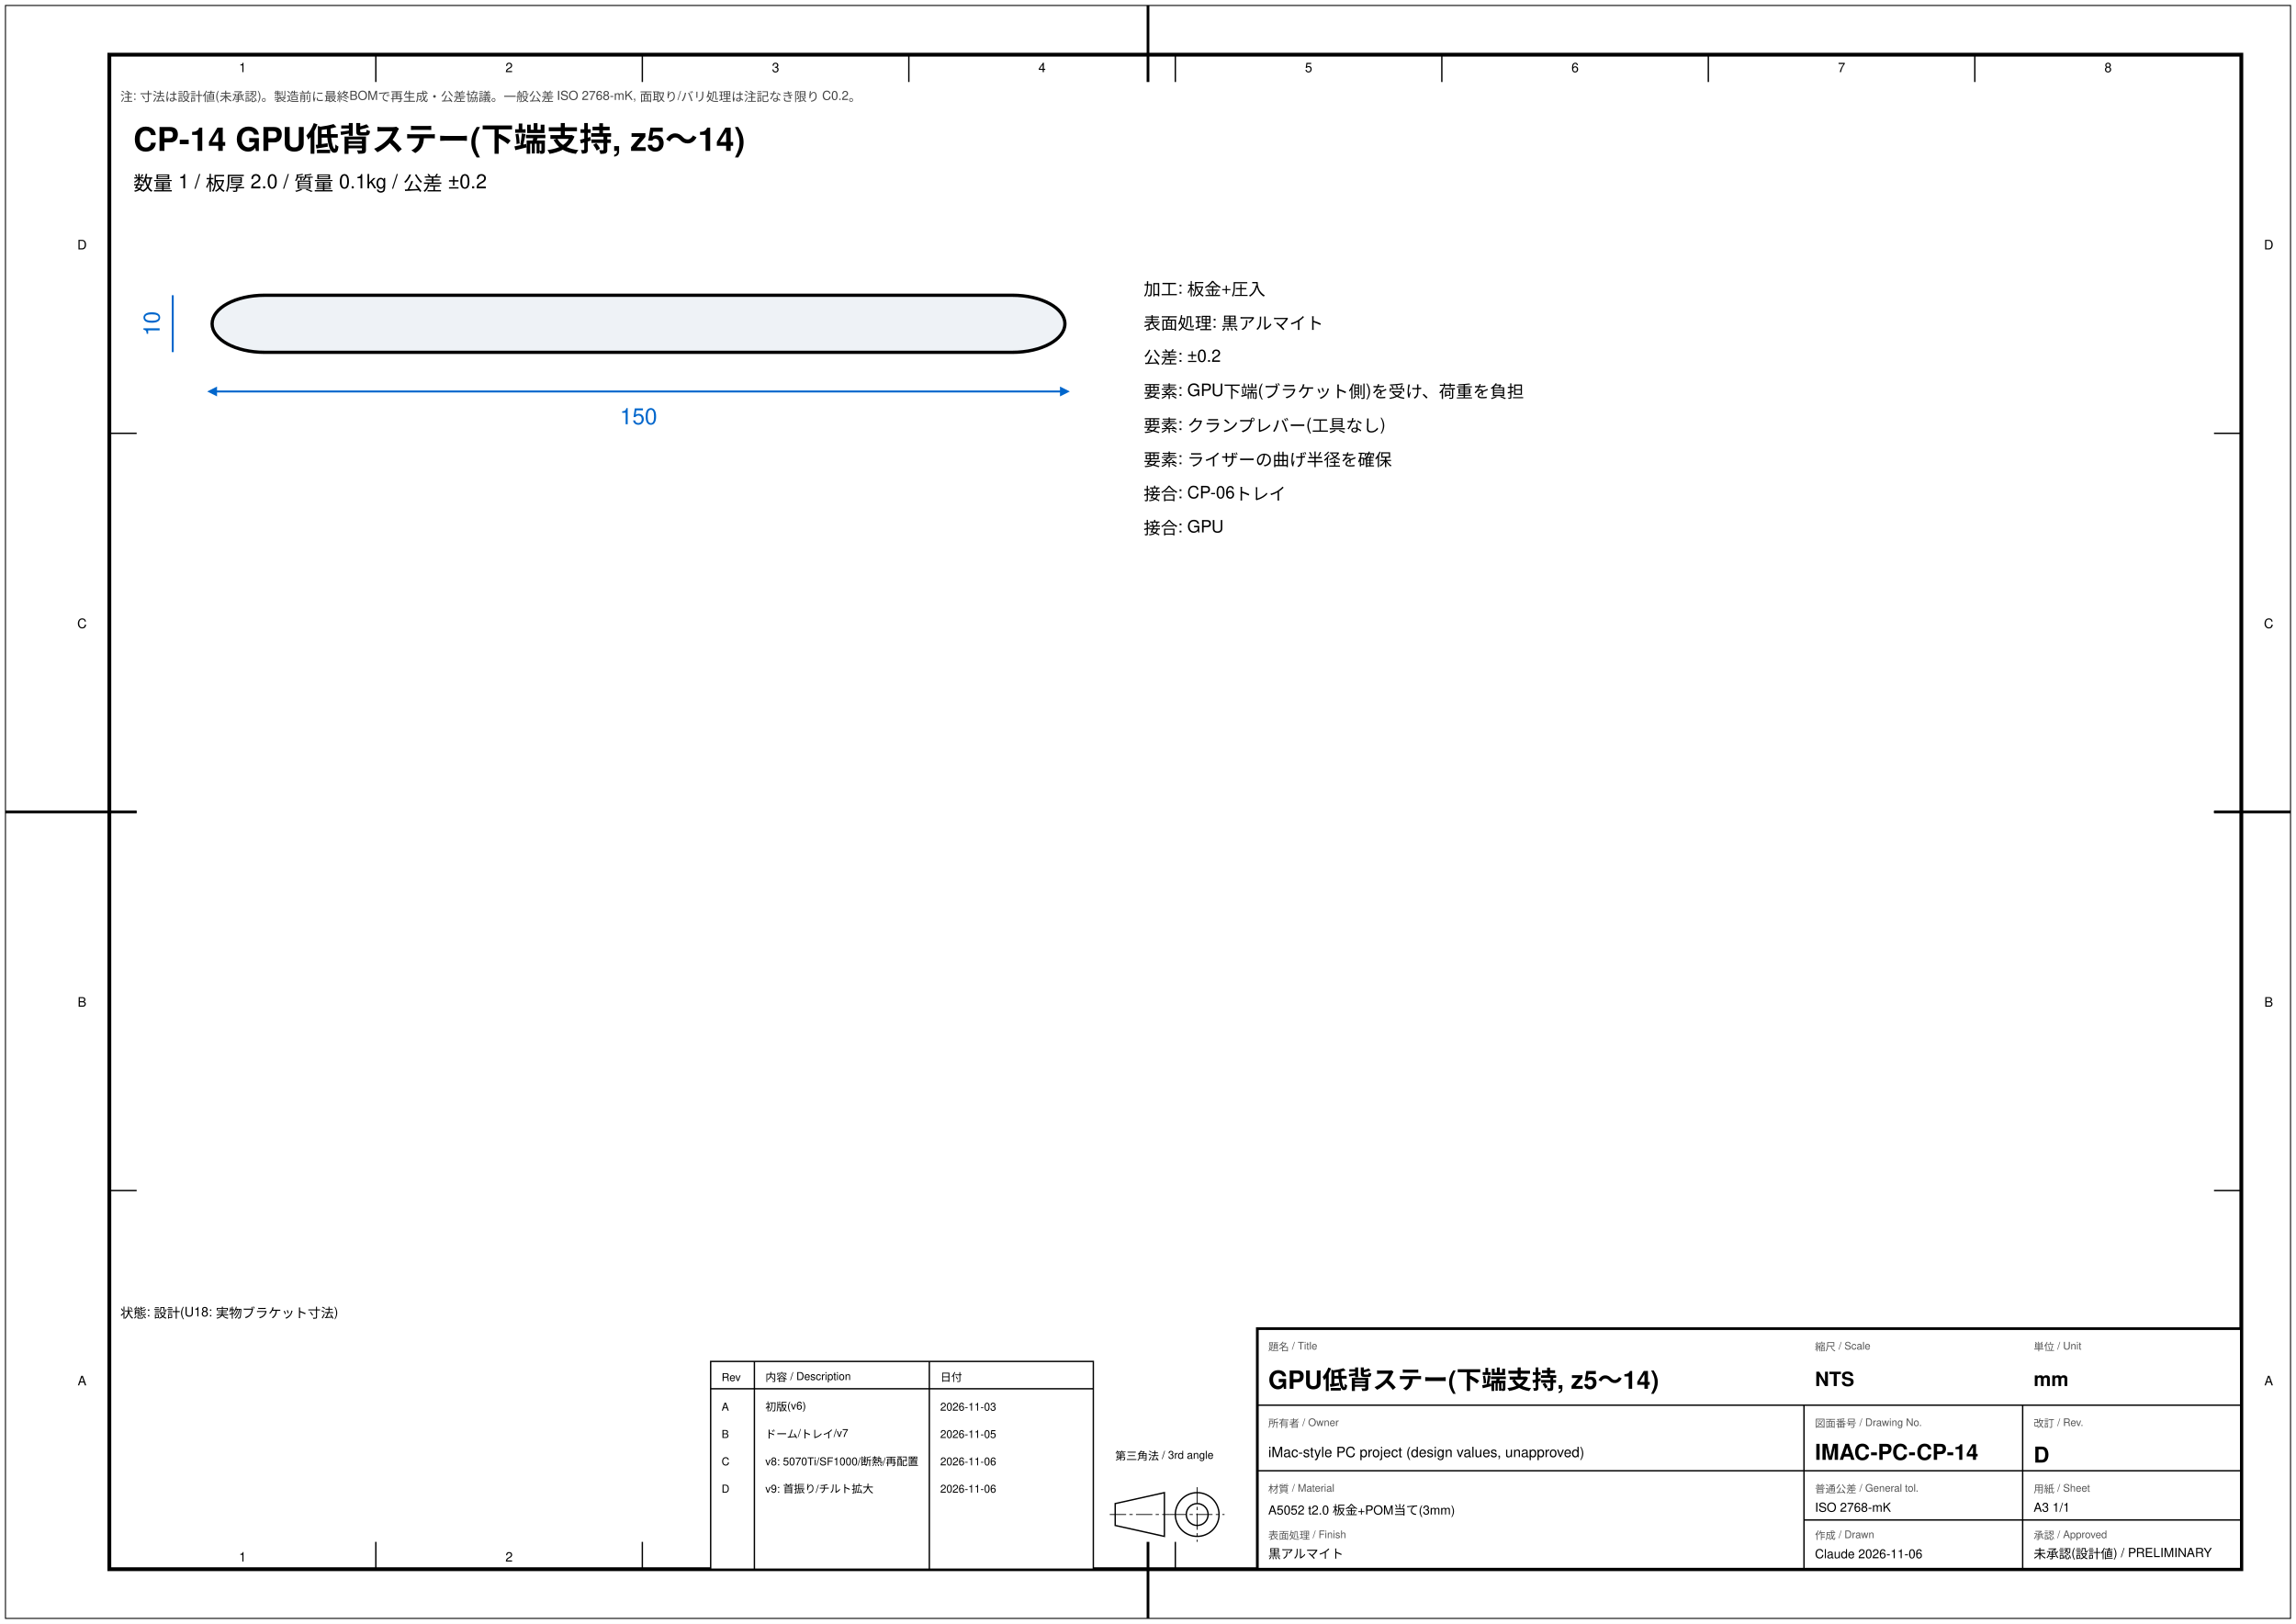
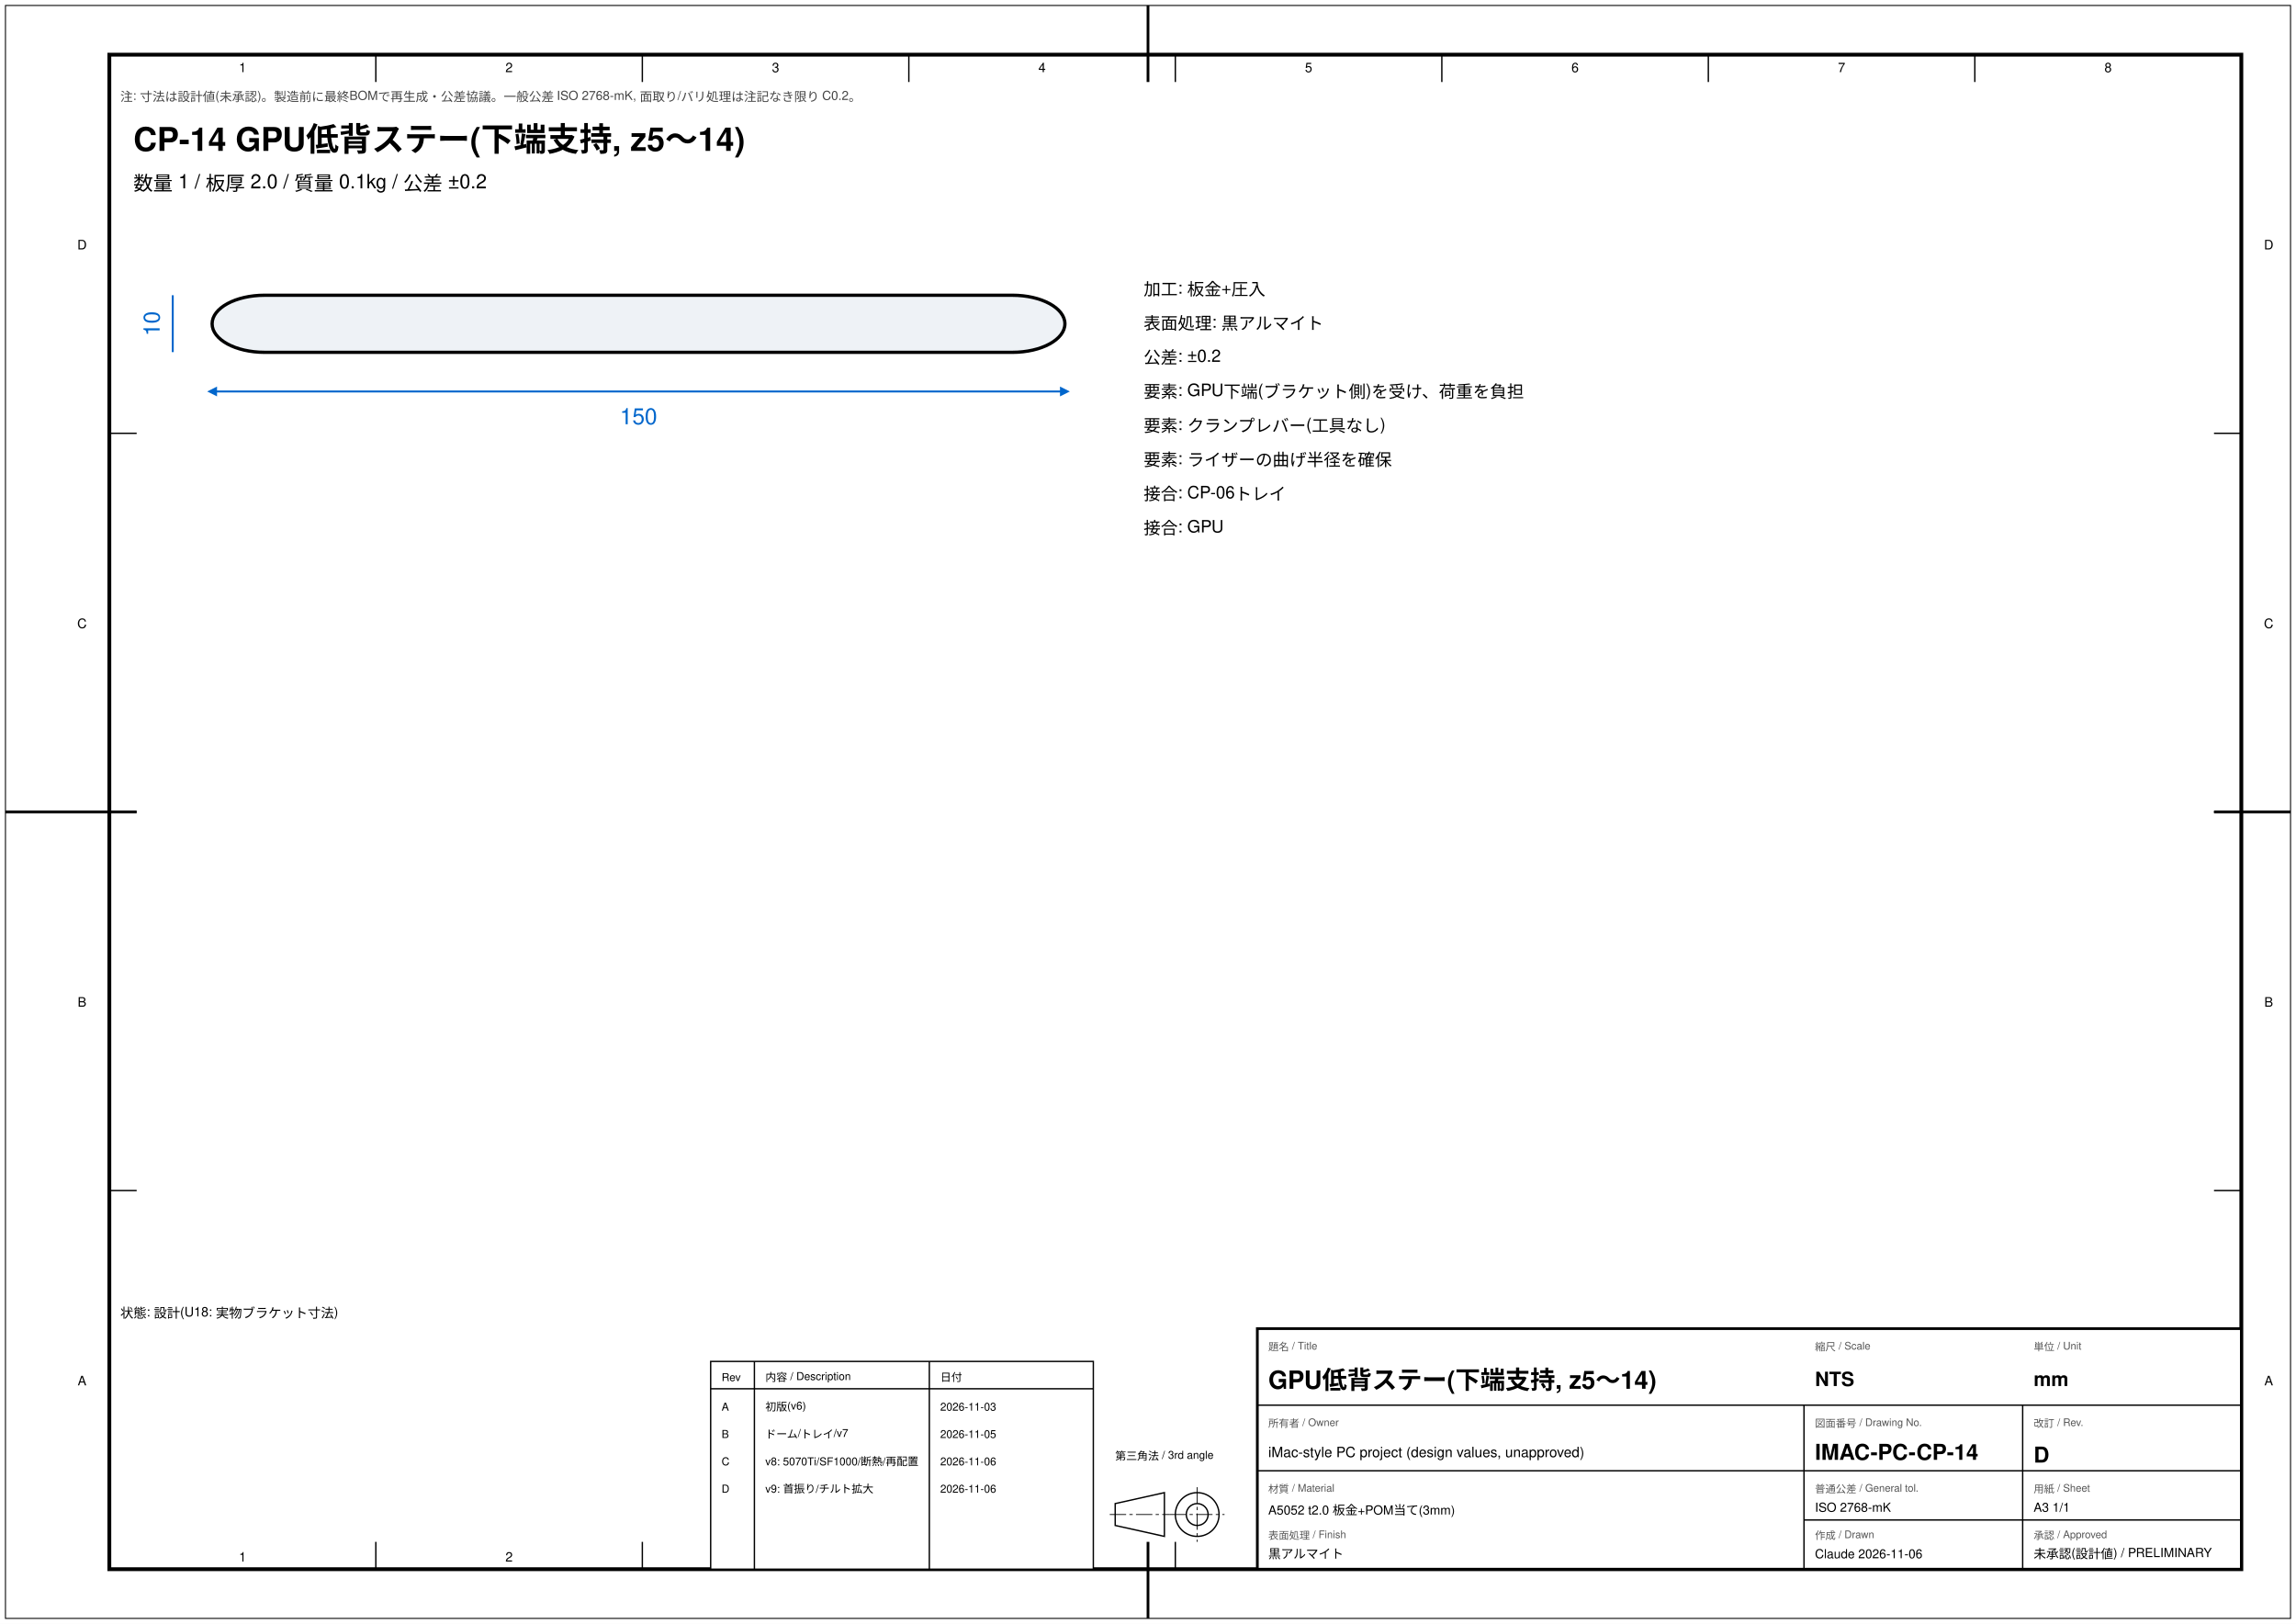
<svg xmlns="http://www.w3.org/2000/svg" viewBox="0 0 420 297" font-family="Helvetica,Arial,sans-serif">
  <defs>
    <marker id="a" markerWidth="5" markerHeight="5" refX="2.5" refY="2.5" orient="auto-start-reverse">
      <path d="M0,0 L5,2.5 L0,5 z" fill="#06c" />
    </marker>
  </defs>
-   <rect width="100%" height="100%" fill="#fff" />
-   <rect x="1" y="1" width="418" height="295" fill="none" stroke="#000" stroke-width=".18" />
-   <rect x="20" y="10" width="390" height="277" fill="none" stroke="#000" stroke-width=".7" />
-   <line x1="68.75" y1="10" x2="68.75" y2="15" stroke="#000" stroke-width="0.25" />
-   <line x1="68.75" y1="287" x2="68.75" y2="282" stroke="#000" stroke-width="0.25" />
-   <text x="44.38" y="13.20" font-size="2.4" text-anchor="middle" font-weight="normal" fill="#000">1</text>
-   <text x="44.38" y="285.60" font-size="2.4" text-anchor="middle" font-weight="normal" fill="#000">1</text>
-   <line x1="117.5" y1="10" x2="117.5" y2="15" stroke="#000" stroke-width="0.25" />
-   <line x1="117.5" y1="287" x2="117.5" y2="282" stroke="#000" stroke-width="0.25" />
-   <text x="93.12" y="13.20" font-size="2.4" text-anchor="middle" font-weight="normal" fill="#000">2</text>
-   <text x="93.12" y="285.60" font-size="2.4" text-anchor="middle" font-weight="normal" fill="#000">2</text>
-   <line x1="166.25" y1="10" x2="166.25" y2="15" stroke="#000" stroke-width="0.25" />
-   <line x1="166.25" y1="287" x2="166.25" y2="282" stroke="#000" stroke-width="0.25" />
-   <text x="141.88" y="13.20" font-size="2.4" text-anchor="middle" font-weight="normal" fill="#000">3</text>
-   <text x="141.88" y="285.60" font-size="2.4" text-anchor="middle" font-weight="normal" fill="#000">3</text>
-   <line x1="215.0" y1="10" x2="215.0" y2="15" stroke="#000" stroke-width="0.25" />
-   <line x1="215.0" y1="287" x2="215.0" y2="282" stroke="#000" stroke-width="0.25" />
-   <text x="190.62" y="13.20" font-size="2.4" text-anchor="middle" font-weight="normal" fill="#000">4</text>
-   <text x="190.62" y="285.60" font-size="2.4" text-anchor="middle" font-weight="normal" fill="#000">4</text>
-   <line x1="263.75" y1="10" x2="263.75" y2="15" stroke="#000" stroke-width="0.25" />
-   <line x1="263.75" y1="287" x2="263.75" y2="282" stroke="#000" stroke-width="0.25" />
-   <text x="239.38" y="13.20" font-size="2.4" text-anchor="middle" font-weight="normal" fill="#000">5</text>
-   <text x="239.38" y="285.60" font-size="2.4" text-anchor="middle" font-weight="normal" fill="#000">5</text>
-   <line x1="312.5" y1="10" x2="312.5" y2="15" stroke="#000" stroke-width="0.25" />
-   <line x1="312.5" y1="287" x2="312.5" y2="282" stroke="#000" stroke-width="0.25" />
-   <text x="288.12" y="13.20" font-size="2.4" text-anchor="middle" font-weight="normal" fill="#000">6</text>
-   <text x="288.12" y="285.60" font-size="2.4" text-anchor="middle" font-weight="normal" fill="#000">6</text>
-   <line x1="361.25" y1="10" x2="361.25" y2="15" stroke="#000" stroke-width="0.25" />
-   <line x1="361.25" y1="287" x2="361.25" y2="282" stroke="#000" stroke-width="0.25" />
-   <text x="336.88" y="13.20" font-size="2.4" text-anchor="middle" font-weight="normal" fill="#000">7</text>
-   <text x="336.88" y="285.60" font-size="2.4" text-anchor="middle" font-weight="normal" fill="#000">7</text>
-   <text x="385.62" y="13.20" font-size="2.4" text-anchor="middle" font-weight="normal" fill="#000">8</text>
-   <text x="385.62" y="285.60" font-size="2.4" text-anchor="middle" font-weight="normal" fill="#000">8</text>
-   <line x1="20" y1="79.25" x2="25" y2="79.25" stroke="#000" stroke-width="0.25" />
-   <line x1="410" y1="79.25" x2="405" y2="79.25" stroke="#000" stroke-width="0.25" />
-   <line x1="20" y1="148.5" x2="25" y2="148.5" stroke="#000" stroke-width="0.25" />
-   <line x1="410" y1="148.5" x2="405" y2="148.5" stroke="#000" stroke-width="0.25" />
-   <line x1="20" y1="217.75" x2="25" y2="217.75" stroke="#000" stroke-width="0.25" />
-   <line x1="410" y1="217.75" x2="405" y2="217.75" stroke="#000" stroke-width="0.25" />
-   <text x="15.00" y="45.62" font-size="2.4" text-anchor="middle" font-weight="normal" fill="#000">D</text>
-   <text x="415.00" y="45.62" font-size="2.4" text-anchor="middle" font-weight="normal" fill="#000">D</text>
-   <text x="15.00" y="114.88" font-size="2.4" text-anchor="middle" font-weight="normal" fill="#000">C</text>
-   <text x="415.00" y="114.88" font-size="2.4" text-anchor="middle" font-weight="normal" fill="#000">C</text>
-   <text x="15.00" y="184.12" font-size="2.4" text-anchor="middle" font-weight="normal" fill="#000">B</text>
-   <text x="415.00" y="184.12" font-size="2.4" text-anchor="middle" font-weight="normal" fill="#000">B</text>
-   <text x="15.00" y="253.38" font-size="2.4" text-anchor="middle" font-weight="normal" fill="#000">A</text>
-   <text x="415.00" y="253.38" font-size="2.4" text-anchor="middle" font-weight="normal" fill="#000">A</text>
-   <line x1="1" y1="148.5" x2="25" y2="148.5" stroke="#000" stroke-width="0.5" />
-   <line x1="405" y1="148.5" x2="419" y2="148.5" stroke="#000" stroke-width="0.5" />
-   <line x1="210.0" y1="1" x2="210.0" y2="15" stroke="#000" stroke-width="0.5" />
-   <line x1="210.0" y1="282" x2="210.0" y2="296" stroke="#000" stroke-width="0.5" />
-   <rect x="230" y="243" width="180" height="44" fill="#fff" stroke="#000" stroke-width=".5" />
-   <line x1="230" y1="257" x2="410" y2="257" stroke="#000" stroke-width="0.25" />
-   <line x1="230" y1="269" x2="410" y2="269" stroke="#000" stroke-width="0.25" />
-   <line x1="330" y1="257" x2="330" y2="287" stroke="#000" stroke-width="0.25" />
-   <line x1="370" y1="257" x2="370" y2="287" stroke="#000" stroke-width="0.25" />
-   <line x1="330" y1="278" x2="410" y2="278" stroke="#000" stroke-width="0.25" />
-   <text x="232.00" y="247.00" font-size="1.9" text-anchor="start" font-weight="normal" fill="#555">題名 / Title</text>
-   <text x="232.00" y="254.00" font-size="4.6" text-anchor="start" font-weight="bold" fill="#000">GPU低背ステー(下端支持, z5〜14)</text>
-   <text x="232.00" y="261.00" font-size="1.9" text-anchor="start" font-weight="normal" fill="#555">所有者 / Owner</text>
-   <text x="232.00" y="266.50" font-size="2.6" text-anchor="start" font-weight="normal" fill="#000">iMac-style PC project (design values, unapproved)</text>
-   <text x="232.00" y="273.00" font-size="1.9" text-anchor="start" font-weight="normal" fill="#555">材質 / Material</text>
-   <text x="232.00" y="277.00" font-size="2.3" text-anchor="start" font-weight="normal" fill="#000">A5052 t2.0 板金+POM当て(3mm)</text>
-   <text x="232.00" y="281.50" font-size="1.9" text-anchor="start" font-weight="normal" fill="#555">表面処理 / Finish</text>
-   <text x="232.00" y="285.00" font-size="2.3" text-anchor="start" font-weight="normal" fill="#000">黒アルマイト</text>
-   <text x="332.00" y="261.00" font-size="1.9" text-anchor="start" font-weight="normal" fill="#555">図面番号 / Drawing No.</text>
-   <text x="332.00" y="267.00" font-size="4.0" text-anchor="start" font-weight="bold" fill="#000">IMAC-PC-CP-14</text>
-   <text x="332.00" y="273.00" font-size="1.9" text-anchor="start" font-weight="normal" fill="#555">普通公差 / General tol.</text>
-   <text x="332.00" y="276.50" font-size="2.3" text-anchor="start" font-weight="normal" fill="#000">ISO 2768-mK</text>
-   <text x="372.00" y="261.00" font-size="1.9" text-anchor="start" font-weight="normal" fill="#555">改訂 / Rev.</text>
-   <text x="372.00" y="267.50" font-size="4.0" text-anchor="start" font-weight="bold" fill="#000">D</text>
-   <text x="372.00" y="273.00" font-size="1.9" text-anchor="start" font-weight="normal" fill="#555">用紙 / Sheet</text>
-   <text x="372.00" y="276.50" font-size="2.3" text-anchor="start" font-weight="normal" fill="#000">A3  1/1</text>
-   <text x="332.00" y="247.00" font-size="1.9" text-anchor="start" font-weight="normal" fill="#555">縮尺 / Scale</text>
-   <text x="332.00" y="253.50" font-size="3.6" text-anchor="start" font-weight="bold" fill="#000">NTS</text>
-   <text x="372.00" y="247.00" font-size="1.9" text-anchor="start" font-weight="normal" fill="#555">単位 / Unit</text>
-   <text x="372.00" y="253.50" font-size="3.6" text-anchor="start" font-weight="bold" fill="#000">mm</text>
-   <text x="332.00" y="281.50" font-size="1.9" text-anchor="start" font-weight="normal" fill="#555">作成 / Drawn</text>
-   <text x="332.00" y="285.00" font-size="2.3" text-anchor="start" font-weight="normal" fill="#000">Claude 2026-11-06</text>
-   <text x="372.00" y="281.50" font-size="1.9" text-anchor="start" font-weight="normal" fill="#555">承認 / Approved</text>
-   <text x="372.00" y="285.00" font-size="2.3" text-anchor="start" font-weight="normal" fill="#000">未承認(設計値) / PRELIMINARY</text>
-   <g transform="translate(204,273)" stroke="#000" stroke-width=".25" fill="none">
-     <path d="M0,2 L9,0 L9,8 L0,6 Z" />
-     <line x1="-1" y1="4" x2="10" y2="4" stroke="#000" stroke-width="0.15" stroke-dasharray="3,0.6,0.6,0.6" />
-     <circle cx="15" cy="4" r="4" />
-     <circle cx="15" cy="4" r="2" />
-     <line x1="10" y1="4" x2="20" y2="4" stroke="#000" stroke-width="0.15" stroke-dasharray="3,0.6,0.6,0.6" />
-     <line x1="15" y1="-1" x2="15" y2="9" stroke="#000" stroke-width="0.15" stroke-dasharray="3,0.6,0.6,0.6" />
+   <g data-frame="1">
+     <rect width="100%" height="100%" fill="#fff" />
+     <rect x="1" y="1" width="418" height="295" fill="none" stroke="#000" stroke-width=".18" />
+     <rect x="20" y="10" width="390" height="277" fill="none" stroke="#000" stroke-width=".7" />
+     <line x1="68.75" y1="10" x2="68.75" y2="15" stroke="#000" stroke-width="0.25" />
+     <line x1="68.75" y1="287" x2="68.75" y2="282" stroke="#000" stroke-width="0.25" />
+     <text x="44.38" y="13.20" font-size="2.4" text-anchor="middle" font-weight="normal" fill="#000">1</text>
+     <text x="44.38" y="285.60" font-size="2.4" text-anchor="middle" font-weight="normal" fill="#000">1</text>
+     <line x1="117.5" y1="10" x2="117.5" y2="15" stroke="#000" stroke-width="0.25" />
+     <line x1="117.5" y1="287" x2="117.5" y2="282" stroke="#000" stroke-width="0.25" />
+     <text x="93.12" y="13.20" font-size="2.4" text-anchor="middle" font-weight="normal" fill="#000">2</text>
+     <text x="93.12" y="285.60" font-size="2.4" text-anchor="middle" font-weight="normal" fill="#000">2</text>
+     <line x1="166.25" y1="10" x2="166.25" y2="15" stroke="#000" stroke-width="0.25" />
+     <line x1="166.25" y1="287" x2="166.25" y2="282" stroke="#000" stroke-width="0.25" />
+     <text x="141.88" y="13.20" font-size="2.4" text-anchor="middle" font-weight="normal" fill="#000">3</text>
+     <text x="141.88" y="285.60" font-size="2.4" text-anchor="middle" font-weight="normal" fill="#000">3</text>
+     <line x1="215.0" y1="10" x2="215.0" y2="15" stroke="#000" stroke-width="0.25" />
+     <line x1="215.0" y1="287" x2="215.0" y2="282" stroke="#000" stroke-width="0.25" />
+     <text x="190.62" y="13.20" font-size="2.4" text-anchor="middle" font-weight="normal" fill="#000">4</text>
+     <text x="190.62" y="285.60" font-size="2.4" text-anchor="middle" font-weight="normal" fill="#000">4</text>
+     <line x1="263.75" y1="10" x2="263.75" y2="15" stroke="#000" stroke-width="0.25" />
+     <line x1="263.75" y1="287" x2="263.75" y2="282" stroke="#000" stroke-width="0.25" />
+     <text x="239.38" y="13.20" font-size="2.4" text-anchor="middle" font-weight="normal" fill="#000">5</text>
+     <text x="239.38" y="285.60" font-size="2.4" text-anchor="middle" font-weight="normal" fill="#000">5</text>
+     <line x1="312.5" y1="10" x2="312.5" y2="15" stroke="#000" stroke-width="0.25" />
+     <line x1="312.5" y1="287" x2="312.5" y2="282" stroke="#000" stroke-width="0.25" />
+     <text x="288.12" y="13.20" font-size="2.4" text-anchor="middle" font-weight="normal" fill="#000">6</text>
+     <text x="288.12" y="285.60" font-size="2.4" text-anchor="middle" font-weight="normal" fill="#000">6</text>
+     <line x1="361.25" y1="10" x2="361.25" y2="15" stroke="#000" stroke-width="0.25" />
+     <line x1="361.25" y1="287" x2="361.25" y2="282" stroke="#000" stroke-width="0.25" />
+     <text x="336.88" y="13.20" font-size="2.4" text-anchor="middle" font-weight="normal" fill="#000">7</text>
+     <text x="336.88" y="285.60" font-size="2.4" text-anchor="middle" font-weight="normal" fill="#000">7</text>
+     <text x="385.62" y="13.20" font-size="2.4" text-anchor="middle" font-weight="normal" fill="#000">8</text>
+     <text x="385.62" y="285.60" font-size="2.4" text-anchor="middle" font-weight="normal" fill="#000">8</text>
+     <line x1="20" y1="79.25" x2="25" y2="79.25" stroke="#000" stroke-width="0.25" />
+     <line x1="410" y1="79.25" x2="405" y2="79.25" stroke="#000" stroke-width="0.25" />
+     <line x1="20" y1="148.5" x2="25" y2="148.5" stroke="#000" stroke-width="0.25" />
+     <line x1="410" y1="148.5" x2="405" y2="148.5" stroke="#000" stroke-width="0.25" />
+     <line x1="20" y1="217.75" x2="25" y2="217.75" stroke="#000" stroke-width="0.25" />
+     <line x1="410" y1="217.75" x2="405" y2="217.75" stroke="#000" stroke-width="0.25" />
+     <text x="15.00" y="45.62" font-size="2.4" text-anchor="middle" font-weight="normal" fill="#000">D</text>
+     <text x="415.00" y="45.62" font-size="2.4" text-anchor="middle" font-weight="normal" fill="#000">D</text>
+     <text x="15.00" y="114.88" font-size="2.4" text-anchor="middle" font-weight="normal" fill="#000">C</text>
+     <text x="415.00" y="114.88" font-size="2.4" text-anchor="middle" font-weight="normal" fill="#000">C</text>
+     <text x="15.00" y="184.12" font-size="2.4" text-anchor="middle" font-weight="normal" fill="#000">B</text>
+     <text x="415.00" y="184.12" font-size="2.4" text-anchor="middle" font-weight="normal" fill="#000">B</text>
+     <text x="15.00" y="253.38" font-size="2.4" text-anchor="middle" font-weight="normal" fill="#000">A</text>
+     <text x="415.00" y="253.38" font-size="2.4" text-anchor="middle" font-weight="normal" fill="#000">A</text>
+     <line x1="1" y1="148.5" x2="25" y2="148.5" stroke="#000" stroke-width="0.5" />
+     <line x1="405" y1="148.5" x2="419" y2="148.5" stroke="#000" stroke-width="0.5" />
+     <line x1="210.0" y1="1" x2="210.0" y2="15" stroke="#000" stroke-width="0.5" />
+     <line x1="210.0" y1="282" x2="210.0" y2="296" stroke="#000" stroke-width="0.5" />
+     <rect x="230" y="243" width="180" height="44" fill="#fff" stroke="#000" stroke-width=".5" />
+     <line x1="230" y1="257" x2="410" y2="257" stroke="#000" stroke-width="0.25" />
+     <line x1="230" y1="269" x2="410" y2="269" stroke="#000" stroke-width="0.25" />
+     <line x1="330" y1="257" x2="330" y2="287" stroke="#000" stroke-width="0.25" />
+     <line x1="370" y1="257" x2="370" y2="287" stroke="#000" stroke-width="0.25" />
+     <line x1="330" y1="278" x2="410" y2="278" stroke="#000" stroke-width="0.25" />
+     <text x="232.00" y="247.00" font-size="1.9" text-anchor="start" font-weight="normal" fill="#555">題名 / Title</text>
+     <text x="232.00" y="254.00" font-size="4.57" text-anchor="start" font-weight="bold" fill="#000">GPU低背ステー(下端支持, z5〜14)</text>
+     <text x="232.00" y="261.00" font-size="1.9" text-anchor="start" font-weight="normal" fill="#555">所有者 / Owner</text>
+     <text x="232.00" y="266.50" font-size="2.6" text-anchor="start" font-weight="normal" fill="#000">iMac-style PC project (design values, unapproved)</text>
+     <text x="232.00" y="273.00" font-size="1.9" text-anchor="start" font-weight="normal" fill="#555">材質 / Material</text>
+     <text x="232.00" y="277.00" font-size="2.3" text-anchor="start" font-weight="normal" fill="#000">A5052 t2.0 板金+POM当て(3mm)</text>
+     <text x="232.00" y="281.50" font-size="1.9" text-anchor="start" font-weight="normal" fill="#555">表面処理 / Finish</text>
+     <text x="232.00" y="285.00" font-size="2.3" text-anchor="start" font-weight="normal" fill="#000">黒アルマイト</text>
+     <text x="332.00" y="261.00" font-size="1.9" text-anchor="start" font-weight="normal" fill="#555">図面番号 / Drawing No.</text>
+     <text x="332.00" y="267.00" font-size="4.0" text-anchor="start" font-weight="bold" fill="#000">IMAC-PC-CP-14</text>
+     <text x="332.00" y="273.00" font-size="1.9" text-anchor="start" font-weight="normal" fill="#555">普通公差 / General tol.</text>
+     <text x="332.00" y="276.50" font-size="2.3" text-anchor="start" font-weight="normal" fill="#000">ISO 2768-mK</text>
+     <text x="372.00" y="261.00" font-size="1.9" text-anchor="start" font-weight="normal" fill="#555">改訂 / Rev.</text>
+     <text x="372.00" y="267.50" font-size="4.0" text-anchor="start" font-weight="bold" fill="#000">D</text>
+     <text x="372.00" y="273.00" font-size="1.9" text-anchor="start" font-weight="normal" fill="#555">用紙 / Sheet</text>
+     <text x="372.00" y="276.50" font-size="2.3" text-anchor="start" font-weight="normal" fill="#000">A3  1/1</text>
+     <text x="332.00" y="247.00" font-size="1.9" text-anchor="start" font-weight="normal" fill="#555">縮尺 / Scale</text>
+     <text x="332.00" y="253.50" font-size="3.6" text-anchor="start" font-weight="bold" fill="#000">NTS</text>
+     <text x="372.00" y="247.00" font-size="1.9" text-anchor="start" font-weight="normal" fill="#555">単位 / Unit</text>
+     <text x="372.00" y="253.50" font-size="3.6" text-anchor="start" font-weight="bold" fill="#000">mm</text>
+     <text x="332.00" y="281.50" font-size="1.9" text-anchor="start" font-weight="normal" fill="#555">作成 / Drawn</text>
+     <text x="332.00" y="285.00" font-size="2.3" text-anchor="start" font-weight="normal" fill="#000">Claude 2026-11-06</text>
+     <text x="372.00" y="281.50" font-size="1.9" text-anchor="start" font-weight="normal" fill="#555">承認 / Approved</text>
+     <text x="372.00" y="285.00" font-size="2.3" text-anchor="start" font-weight="normal" fill="#000">未承認(設計値) / PRELIMINARY</text>
+     <g transform="translate(204,273)" stroke="#000" stroke-width=".25" fill="none">
+       <path d="M0,2 L9,0 L9,8 L0,6 Z" />
+       <line x1="-1" y1="4" x2="10" y2="4" stroke="#000" stroke-width="0.15" stroke-dasharray="3,0.6,0.6,0.6" />
+       <circle cx="15" cy="4" r="4" />
+       <circle cx="15" cy="4" r="2" />
+       <line x1="10" y1="4" x2="20" y2="4" stroke="#000" stroke-width="0.15" stroke-dasharray="3,0.6,0.6,0.6" />
+       <line x1="15" y1="-1" x2="15" y2="9" stroke="#000" stroke-width="0.15" stroke-dasharray="3,0.6,0.6,0.6" />
+     </g>
+     <text x="204.00" y="267.00" font-size="2.0" text-anchor="start" font-weight="normal" fill="#000">第三角法 / 3rd angle</text>
+     <rect x="130" y="249" width="70" height="38" fill="#fff" stroke="#000" stroke-width=".25" />
+     <line x1="130" y1="254" x2="200" y2="254" stroke="#000" stroke-width="0.25" />
+     <line x1="138" y1="249" x2="138" y2="287" stroke="#000" stroke-width="0.25" />
+     <line x1="170" y1="249" x2="170" y2="287" stroke="#000" stroke-width="0.25" />
+     <text x="132.00" y="252.60" font-size="2.0" text-anchor="start" font-weight="normal" fill="#000">Rev</text>
+     <text x="140.00" y="252.60" font-size="2.0" text-anchor="start" font-weight="normal" fill="#000">内容 / Description</text>
+     <text x="172.00" y="252.60" font-size="2.0" text-anchor="start" font-weight="normal" fill="#000">日付</text>
+     <text x="132.00" y="258.00" font-size="2.0" text-anchor="start" font-weight="normal" fill="#000">A</text>
+     <text x="140.00" y="258.00" font-size="2.0" text-anchor="start" font-weight="normal" fill="#000">初版(v6)</text>
+     <text x="172.00" y="258.00" font-size="2.0" text-anchor="start" font-weight="normal" fill="#000">2026-11-03</text>
+     <text x="132.00" y="263.00" font-size="2.0" text-anchor="start" font-weight="normal" fill="#000">B</text>
+     <text x="140.00" y="263.00" font-size="2.0" text-anchor="start" font-weight="normal" fill="#000">ドーム/トレイ/v7</text>
+     <text x="172.00" y="263.00" font-size="2.0" text-anchor="start" font-weight="normal" fill="#000">2026-11-05</text>
+     <text x="132.00" y="268.00" font-size="2.0" text-anchor="start" font-weight="normal" fill="#000">C</text>
+     <text x="140.00" y="268.00" font-size="2.0" text-anchor="start" font-weight="normal" fill="#000">v8: 5070Ti/SF1000/断熱/再配置</text>
+     <text x="172.00" y="268.00" font-size="2.0" text-anchor="start" font-weight="normal" fill="#000">2026-11-06</text>
+     <text x="132.00" y="273.00" font-size="2.0" text-anchor="start" font-weight="normal" fill="#000">D</text>
+     <text x="140.00" y="273.00" font-size="2.0" text-anchor="start" font-weight="normal" fill="#000">v9: 首振り/チルト拡大</text>
+     <text x="172.00" y="273.00" font-size="2.0" text-anchor="start" font-weight="normal" fill="#000">2026-11-06</text>
+     <text x="22.00" y="241.00" font-size="2.4" text-anchor="start" font-weight="normal" fill="#000">状態: 設計(U18: 実物ブラケット寸法)</text>
+     <text x="22.00" y="18.50" font-size="2.3" text-anchor="start" font-weight="normal" fill="#444">注: 寸法は設計値(未承認)。製造前に最終BOMで再生成・公差協議。一般公差 ISO 2768-mK, 面取り/バリ処理は注記なき限り C0.2。</text>
  </g>
-   <text x="204.00" y="267.00" font-size="2.0" text-anchor="start" font-weight="normal" fill="#000">第三角法 / 3rd angle</text>
-   <rect x="130" y="249" width="70" height="38" fill="#fff" stroke="#000" stroke-width=".25" />
-   <line x1="130" y1="254" x2="200" y2="254" stroke="#000" stroke-width="0.25" />
-   <line x1="138" y1="249" x2="138" y2="287" stroke="#000" stroke-width="0.25" />
-   <line x1="170" y1="249" x2="170" y2="287" stroke="#000" stroke-width="0.25" />
-   <text x="132.00" y="252.60" font-size="2.0" text-anchor="start" font-weight="normal" fill="#000">Rev</text>
-   <text x="140.00" y="252.60" font-size="2.0" text-anchor="start" font-weight="normal" fill="#000">内容 / Description</text>
-   <text x="172.00" y="252.60" font-size="2.0" text-anchor="start" font-weight="normal" fill="#000">日付</text>
-   <text x="132.00" y="258.00" font-size="2.0" text-anchor="start" font-weight="normal" fill="#000">A</text>
-   <text x="140.00" y="258.00" font-size="2.0" text-anchor="start" font-weight="normal" fill="#000">初版(v6)</text>
-   <text x="172.00" y="258.00" font-size="2.0" text-anchor="start" font-weight="normal" fill="#000">2026-11-03</text>
-   <text x="132.00" y="263.00" font-size="2.0" text-anchor="start" font-weight="normal" fill="#000">B</text>
-   <text x="140.00" y="263.00" font-size="2.0" text-anchor="start" font-weight="normal" fill="#000">ドーム/トレイ/v7</text>
-   <text x="172.00" y="263.00" font-size="2.0" text-anchor="start" font-weight="normal" fill="#000">2026-11-05</text>
-   <text x="132.00" y="268.00" font-size="2.0" text-anchor="start" font-weight="normal" fill="#000">C</text>
-   <text x="140.00" y="268.00" font-size="2.0" text-anchor="start" font-weight="normal" fill="#000">v8: 5070Ti/SF1000/断熱/再配置</text>
-   <text x="172.00" y="268.00" font-size="2.0" text-anchor="start" font-weight="normal" fill="#000">2026-11-06</text>
-   <text x="132.00" y="273.00" font-size="2.0" text-anchor="start" font-weight="normal" fill="#000">D</text>
-   <text x="140.00" y="273.00" font-size="2.0" text-anchor="start" font-weight="normal" fill="#000">v9: 首振り/チルト拡大</text>
-   <text x="172.00" y="273.00" font-size="2.0" text-anchor="start" font-weight="normal" fill="#000">2026-11-06</text>
-   <text x="22.00" y="241.00" font-size="2.4" text-anchor="start" font-weight="normal" fill="#000">状態: 設計(U18: 実物ブラケット寸法)</text>
-   <text x="22.00" y="18.50" font-size="2.3" text-anchor="start" font-weight="normal" fill="#444">注: 寸法は設計値(未承認)。製造前に最終BOMで再生成・公差協議。一般公差 ISO 2768-mK, 面取り/バリ処理は注記なき限り C0.2。</text>
  <g transform="translate(22,18) scale(1.2)">
    <text x="2" y="8" font-size="5" font-weight="bold">CP-14 GPU低背ステー(下端支持, z5〜14)</text>
    <text x="2" y="14" font-size="3">数量 1 / 板厚 2.0 / 質量 0.1kg / 公差 ±0.2</text>
    <rect x="14" y="30" width="130.0" height="8.7" rx="8.0" fill="#eef2f6" stroke="#000" stroke-width=".5" />
    <line x1="14" y1="44.667" x2="144.0" y2="44.667" stroke="#06c" stroke-width=".3" marker-start="url(#a)" marker-end="url(#a)" />
    <text x="79.0" y="49.667" font-size="3.4" text-anchor="middle" fill="#06c">150</text>
    <line x1="8" y1="30" x2="8" y2="38.667" stroke="#06c" stroke-width=".3" />
    <text x="6" y="34.333" font-size="3.4" text-anchor="middle" fill="#06c" transform="rotate(-90 6 34.33333)">10</text>
    <text x="156" y="30" font-size="2.6">加工: 板金+圧入</text>
    <text x="156" y="35.2" font-size="2.6">表面処理: 黒アルマイト</text>
    <text x="156" y="40.4" font-size="2.6">公差: ±0.2</text>
    <text x="156" y="45.6" font-size="2.6">要素: GPU下端(ブラケット側)を受け、荷重を負担</text>
    <text x="156" y="50.8" font-size="2.6">要素: クランプレバー(工具なし)</text>
    <text x="156" y="56" font-size="2.6">要素: ライザーの曲げ半径を確保</text>
    <text x="156" y="61.2" font-size="2.6">接合: CP-06トレイ</text>
    <text x="156" y="66.4" font-size="2.6">接合: GPU</text>
  </g>
</svg>
